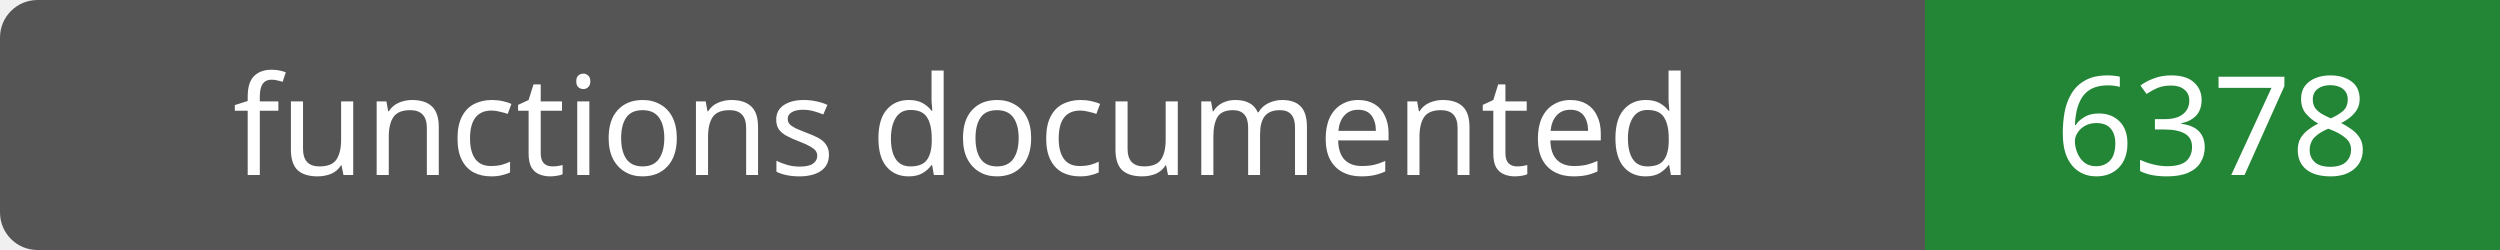
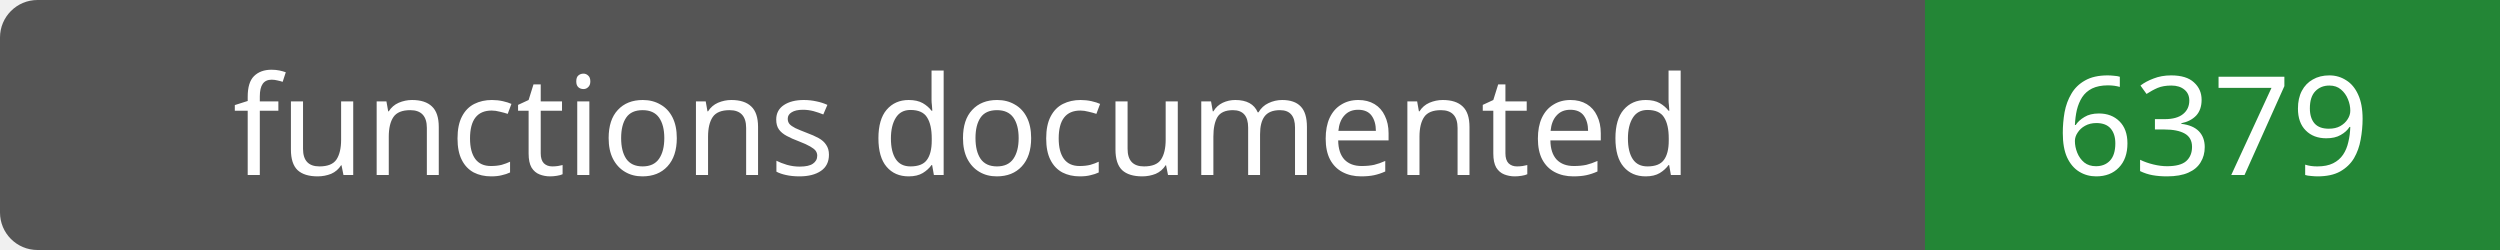
- <svg xmlns="http://www.w3.org/2000/svg" width="200" height="20" role="img" aria-label="functions documented: 6378">
+ <svg xmlns="http://www.w3.org/2000/svg" width="200" height="20" role="img" aria-label="functions documented: 6379">
  <rect width="200" height="20" rx="3" fill="#555" />
  <path fill="#238636" d="M154 0h46v20H154z" />
  <g fill="#fff" text-anchor="middle" font-family="Verdana,sans-serif" font-size="11">
    <text x="77.0" y="14">functions documented</text>
-     <text x="177.0" y="14">6378</text>
+     <text x="177.0" y="14">6379</text>
  </g>
</svg>
